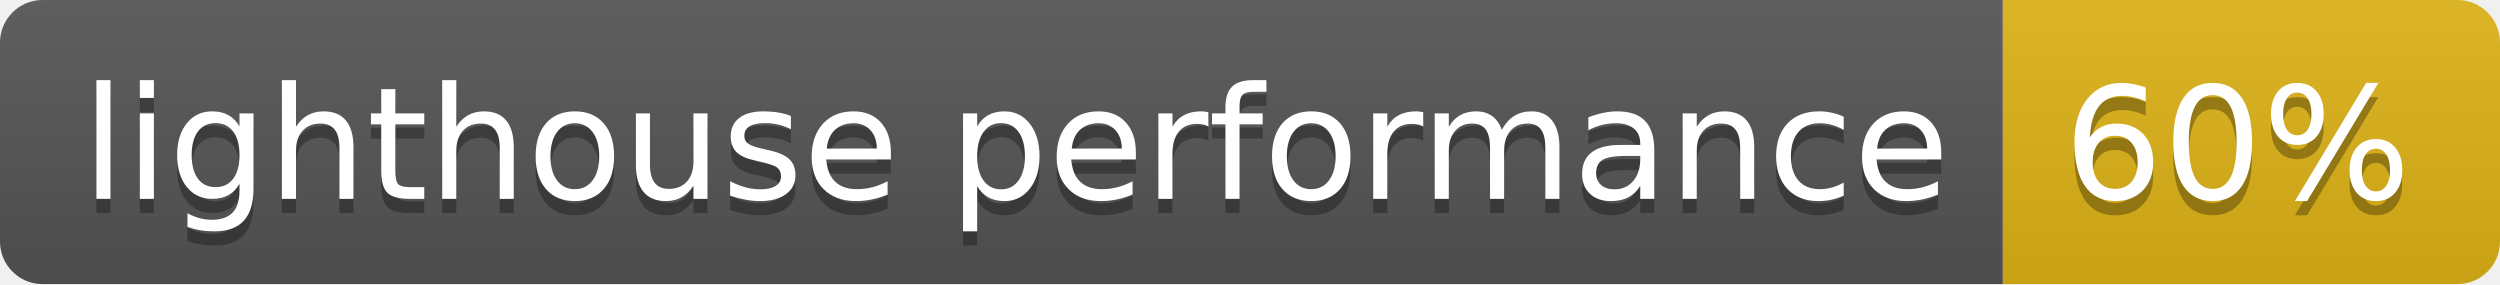
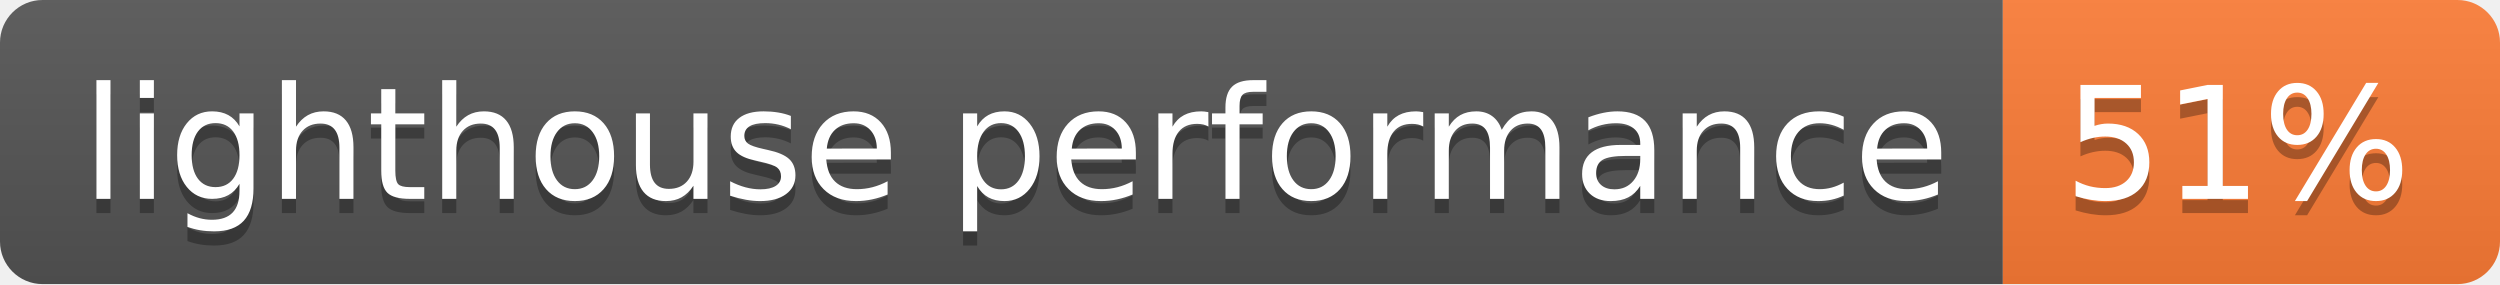
- <svg xmlns="http://www.w3.org/2000/svg" width="176" height="20" role="img" aria-label="lighthouse performance: 60%">
+ <svg xmlns="http://www.w3.org/2000/svg" width="176" height="20" role="img" aria-label="lighthouse performance: 51%">
  <linearGradient id="s" x2="0" y2="100%">
    <stop offset="0" stop-color="#bbb" stop-opacity=".1" />
    <stop offset="1" stop-opacity=".1" />
  </linearGradient>
  <clipPath id="r">
    <rect width="176" height="20" rx="3" fill="#fff" />
  </clipPath>
  <g clip-path="url(#r)">
    <rect width="141" height="20" fill="#555" />
-     <rect x="141" width="35" height="20" fill="#dfb317" />
+     <rect x="141" width="35" height="20" fill="#fe7d37" />
    <rect width="176" height="20" fill="url(#s)" />
  </g>
  <g fill="#fff" text-anchor="middle" font-family="Verdana,Geneva,DejaVu Sans,sans-serif" text-rendering="geometricPrecision" font-size="110">
    <text aria-hidden="true" x="715" y="150" fill="#010101" fill-opacity=".3" transform="scale(.1)" textLength="1310">lighthouse performance</text>
    <text x="715" y="140" transform="scale(.1)" fill="#fff" textLength="1310">lighthouse performance</text>
-     <text aria-hidden="true" x="1575" y="150" fill="#010101" fill-opacity=".3" transform="scale(.1)" textLength="250">60%</text>
-     <text x="1575" y="140" transform="scale(.1)" fill="#fff" textLength="250">60%</text>
+     <text aria-hidden="true" x="1575" y="150" fill="#010101" fill-opacity=".3" transform="scale(.1)" textLength="250">51%</text>
+     <text x="1575" y="140" transform="scale(.1)" fill="#fff" textLength="250">51%</text>
  </g>
</svg>
